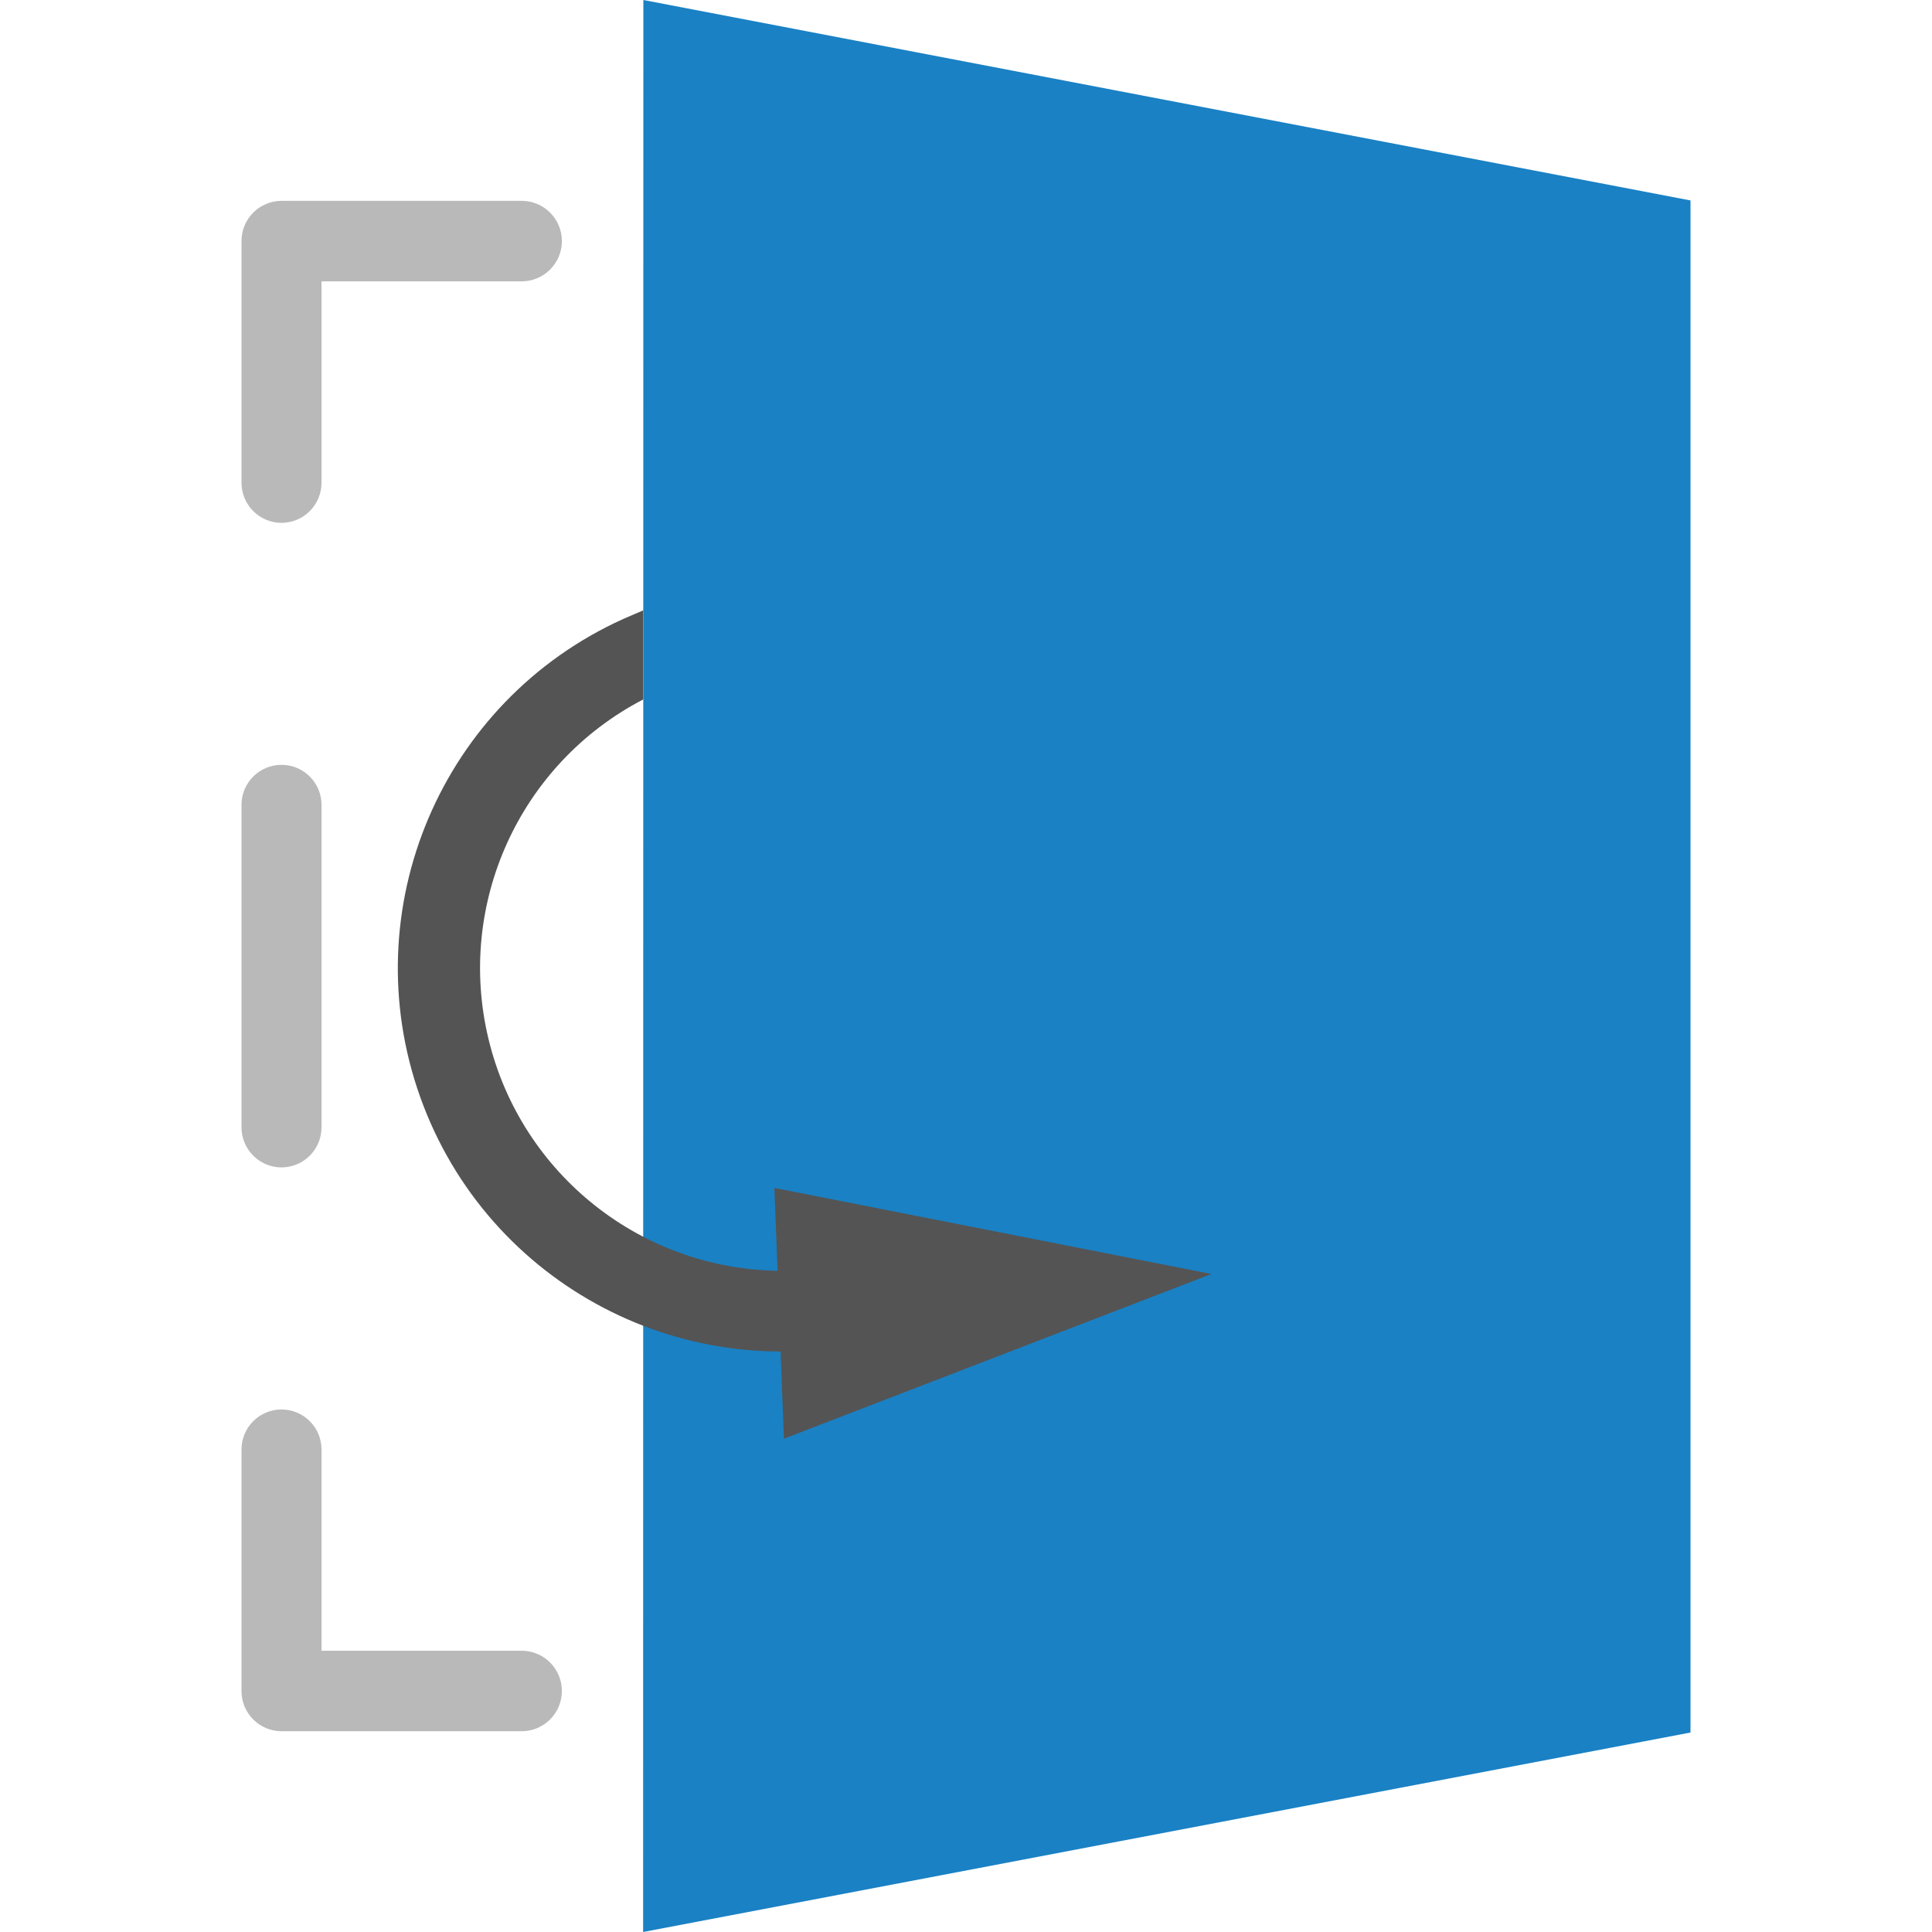
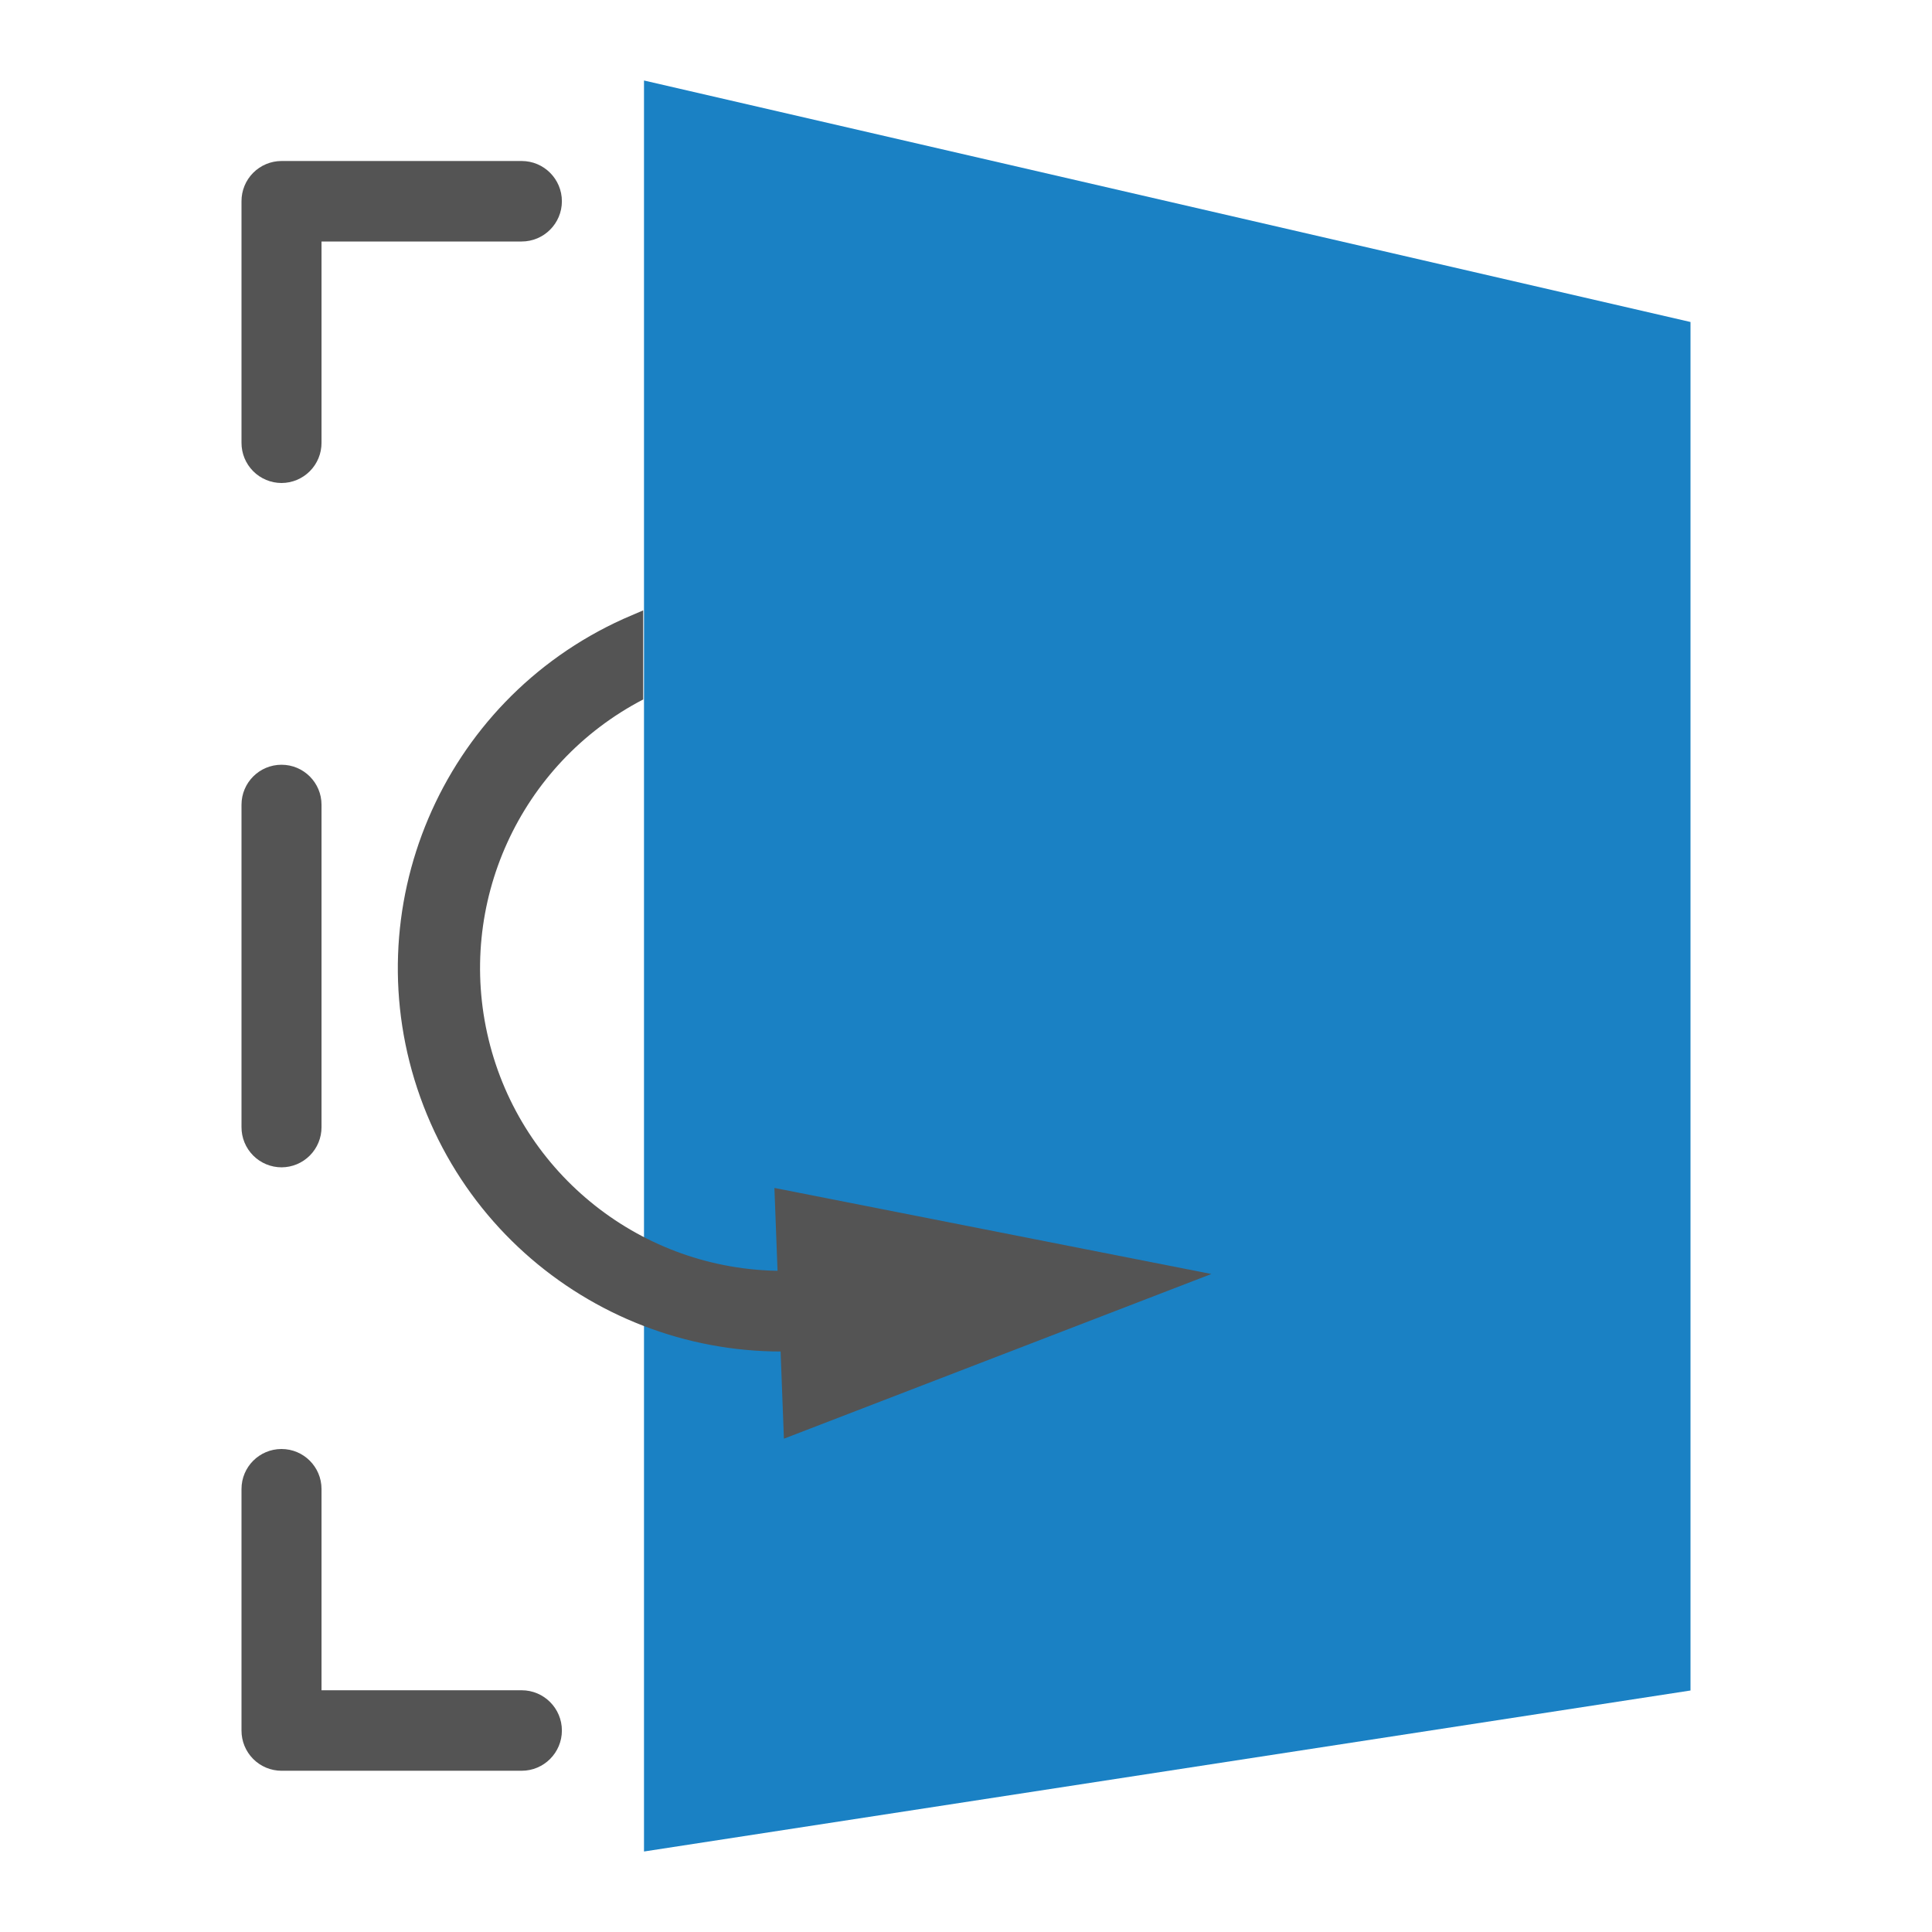
<svg xmlns="http://www.w3.org/2000/svg" id="Слой_1" data-name="Слой 1" viewBox="0 0 24 24" version="1.1">
  <defs id="defs117339">
    <style id="style117337">.cls-1{fill:#b9b9b9;}.cls-2{fill:#1a81c4;}.cls-3{fill:#545454;}</style>
  </defs>
-   <path class="cls-1" d="m 20.436,21.506 h -2.983 a 0.5,0.5 0 0 1 0,-1 h 2.486 v -2.5 a 0.497,0.497 0 1 1 0.994,0 v 3 a 0.498,0.498 0 0 1 -0.497,0.5 z" id="path117343" />
-   <path class="cls-1" d="m 13.795,21.506 h -3.657 a 0.5,0.5 0 0 1 0,-1 h 3.657 a 0.5,0.5 0 0 1 0,1 z" id="path117345" />
-   <path class="cls-1" d="M 6.481,21.506 H 3.497 A 0.498,0.498 0 0 1 3,21.006 v -3 a 0.497,0.497 0 1 1 0.994,0 v 2.5 h 2.486 a 0.5,0.5 0 0 1 0,1 z" id="path117347" />
-   <path class="cls-1" d="M 3.497,14.502 A 0.498,0.498 0 0 1 3,14.002 V 9.998 a 0.497,0.497 0 1 1 0.994,0 v 4.004 a 0.498,0.498 0 0 1 -0.497,0.5 z" id="path117349" />
-   <path class="cls-1" d="M 3.497,6.495 A 0.498,0.498 0 0 1 3,5.995 v -3 a 0.498,0.498 0 0 1 0.497,-0.5 h 2.983 a 0.5,0.5 0 0 1 0,1 H 3.994 v 2.5 a 0.498,0.498 0 0 1 -0.497,0.5 z" id="path117351" />
-   <path class="cls-1" d="m 13.795,3.495 h -3.657 a 0.5,0.5 0 0 1 0,-1 h 3.657 a 0.5,0.5 0 0 1 0,1 z" id="path117353" />
-   <path class="cls-1" d="m 20.436,6.495 a 0.498,0.498 0 0 1 -0.497,-0.5 v -2.5 h -2.486 a 0.5,0.5 0 0 1 0,-1 h 2.983 a 0.498,0.498 0 0 1 0.497,0.5 v 3 a 0.498,0.498 0 0 1 -0.497,0.5 z" id="path117355" />
-   <path class="cls-1" d="m 20.436,14.502 a 0.498,0.498 0 0 1 -0.497,-0.5 V 9.998 a 0.497,0.497 0 1 1 0.994,0 v 4.004 a 0.498,0.498 0 0 1 -0.497,0.5 z" id="path117357" />
-   <polygon class="cls-2" points="8.989,25 8.992,1 22,3.49 22,22.522 " id="polygon117359" transform="translate(-1,-1)" />
+   <path class="cls-1" d="M 6.481,21.997 H 3.497 A 0.498,0.498 0 0 1 3,21.497 v -3 a 0.497,0.497 0 1 1 0.994,0 v 2.5 h 2.486 a 0.5,0.5 0 0 1 0,1 z" id="path117347" style="fill:#545454;fill-opacity:1" />
+   <path class="cls-1" d="M 3.497,14.501 A 0.498,0.498 0 0 1 3,14.001 V 9.997 a 0.497,0.497 0 1 1 0.994,0 v 4.004 a 0.498,0.498 0 0 1 -0.497,0.5 z" id="path117349" style="fill:#545454;fill-opacity:1" />
+   <path class="cls-1" d="M 3.497,6 A 0.498,0.498 0 0 1 3,5.5 v -3 A 0.498,0.498 0 0 1 3.497,2 h 2.983 a 0.5,0.5 0 0 1 0,1 H 3.994 V 5.5 A 0.498,0.498 0 0 1 3.497,6 Z" id="path117351" style="fill:#545454;fill-opacity:1" />
+   <path id="polygon117359" transform="translate(-1,-1)" style="fill:#1a81c4" d="M 9,24 V 2 l 13,3 v 17 z" class="cls-2" />
  <polygon class="cls-3" points="16.048,16.826 10.738,18.872 10.62,15.757 " id="polygon117361" transform="translate(-1,-1)" />
  <path class="cls-3" d="M 10.681,15.658 A 3.71,3.71 0 0 1 9.708,15.787 3.761,3.761 0 0 1 7.99,8.689 V 7.582 L 7.742,7.689 a 4.761,4.761 0 0 0 3.197,8.936 0.5,0.5 0 0 0 -0.258,-0.967 z" id="path117363" />
</svg>
